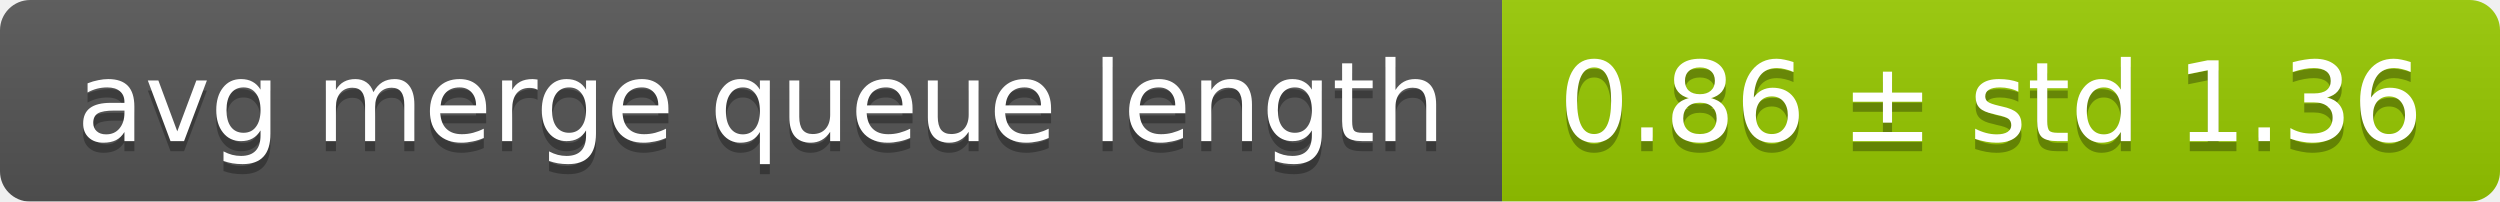
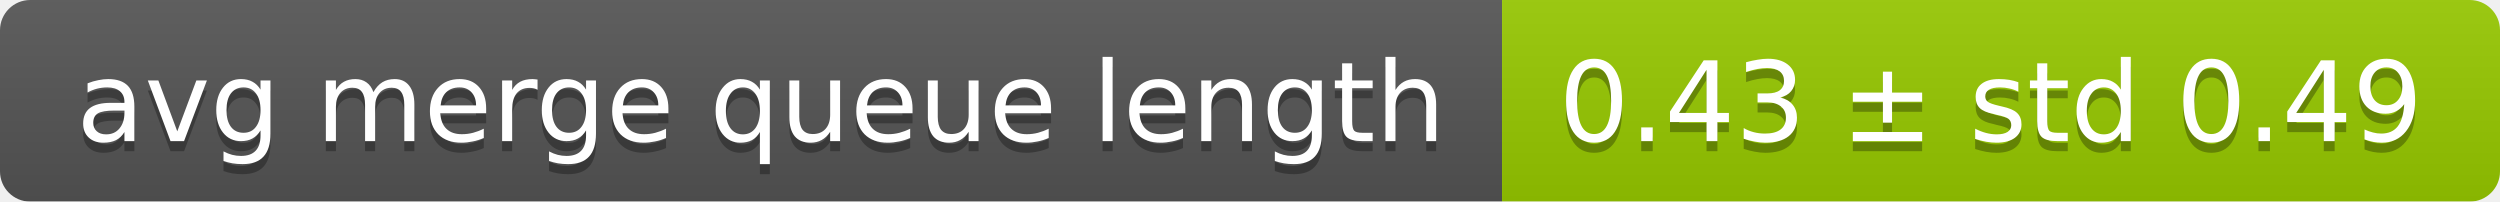
<svg xmlns="http://www.w3.org/2000/svg" width="248" height="20">
  <linearGradient id="smooth" x2="0" y2="100%">
    <stop offset="0" stop-color="#bbb" stop-opacity=".1" />
    <stop offset="1" stop-opacity=".1" />
  </linearGradient>
  <mask id="round">
    <rect width="248" height="20" rx="3" fill="#fff" />
  </mask>
  <g mask="url(#round)">
    <rect width="149" height="20" fill="#555" />
    <rect x="149" width="99" height="20" fill="#97ca00" />
    <rect width="248" height="20" fill="url(#smooth)" />
  </g>
  <g fill="#fff" text-anchor="middle" font-family="DejaVu Sans,Verdana,Geneva,sans-serif" font-size="11">
    <text x="75.5" y="15" fill="#010101" fill-opacity=".3">avg merge queue length</text>
    <text x="75.5" y="14">avg merge queue length</text>
-     <text x="197.5" y="15" fill="#010101" fill-opacity=".3">0.86 ± std 1.36</text>
-     <text x="197.5" y="14">0.86 ± std 1.36</text>
+     <text x="197.5" y="15" fill="#010101" fill-opacity=".3">0.43 ± std 0.49</text>
+     <text x="197.5" y="14">0.43 ± std 0.49</text>
  </g>
</svg>
